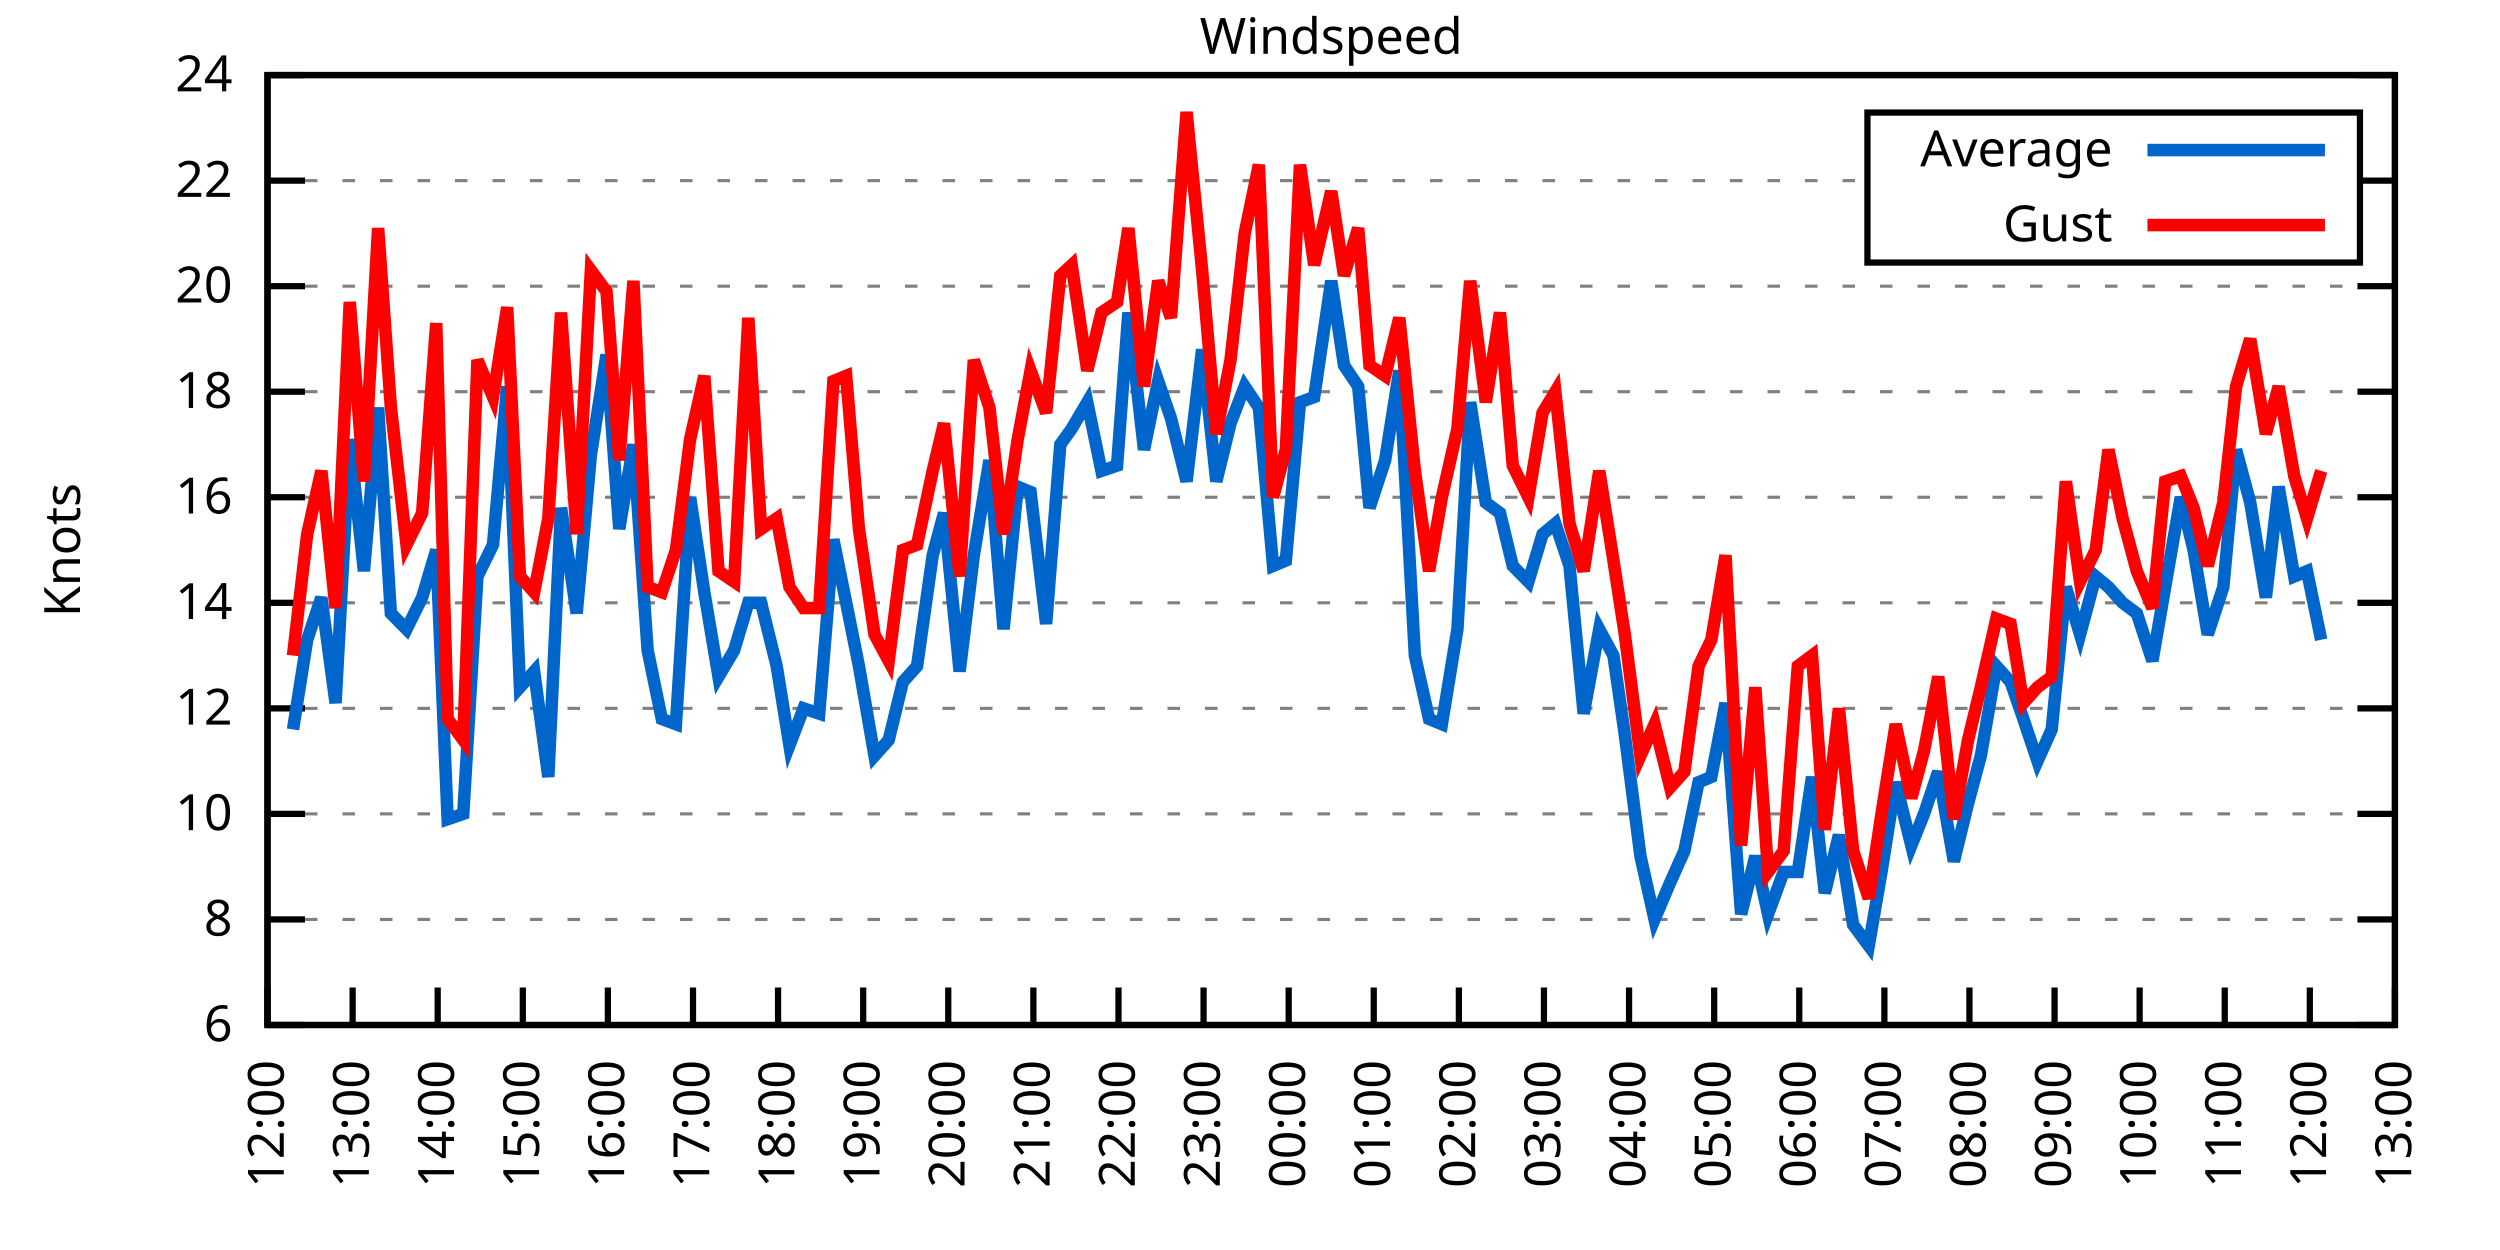
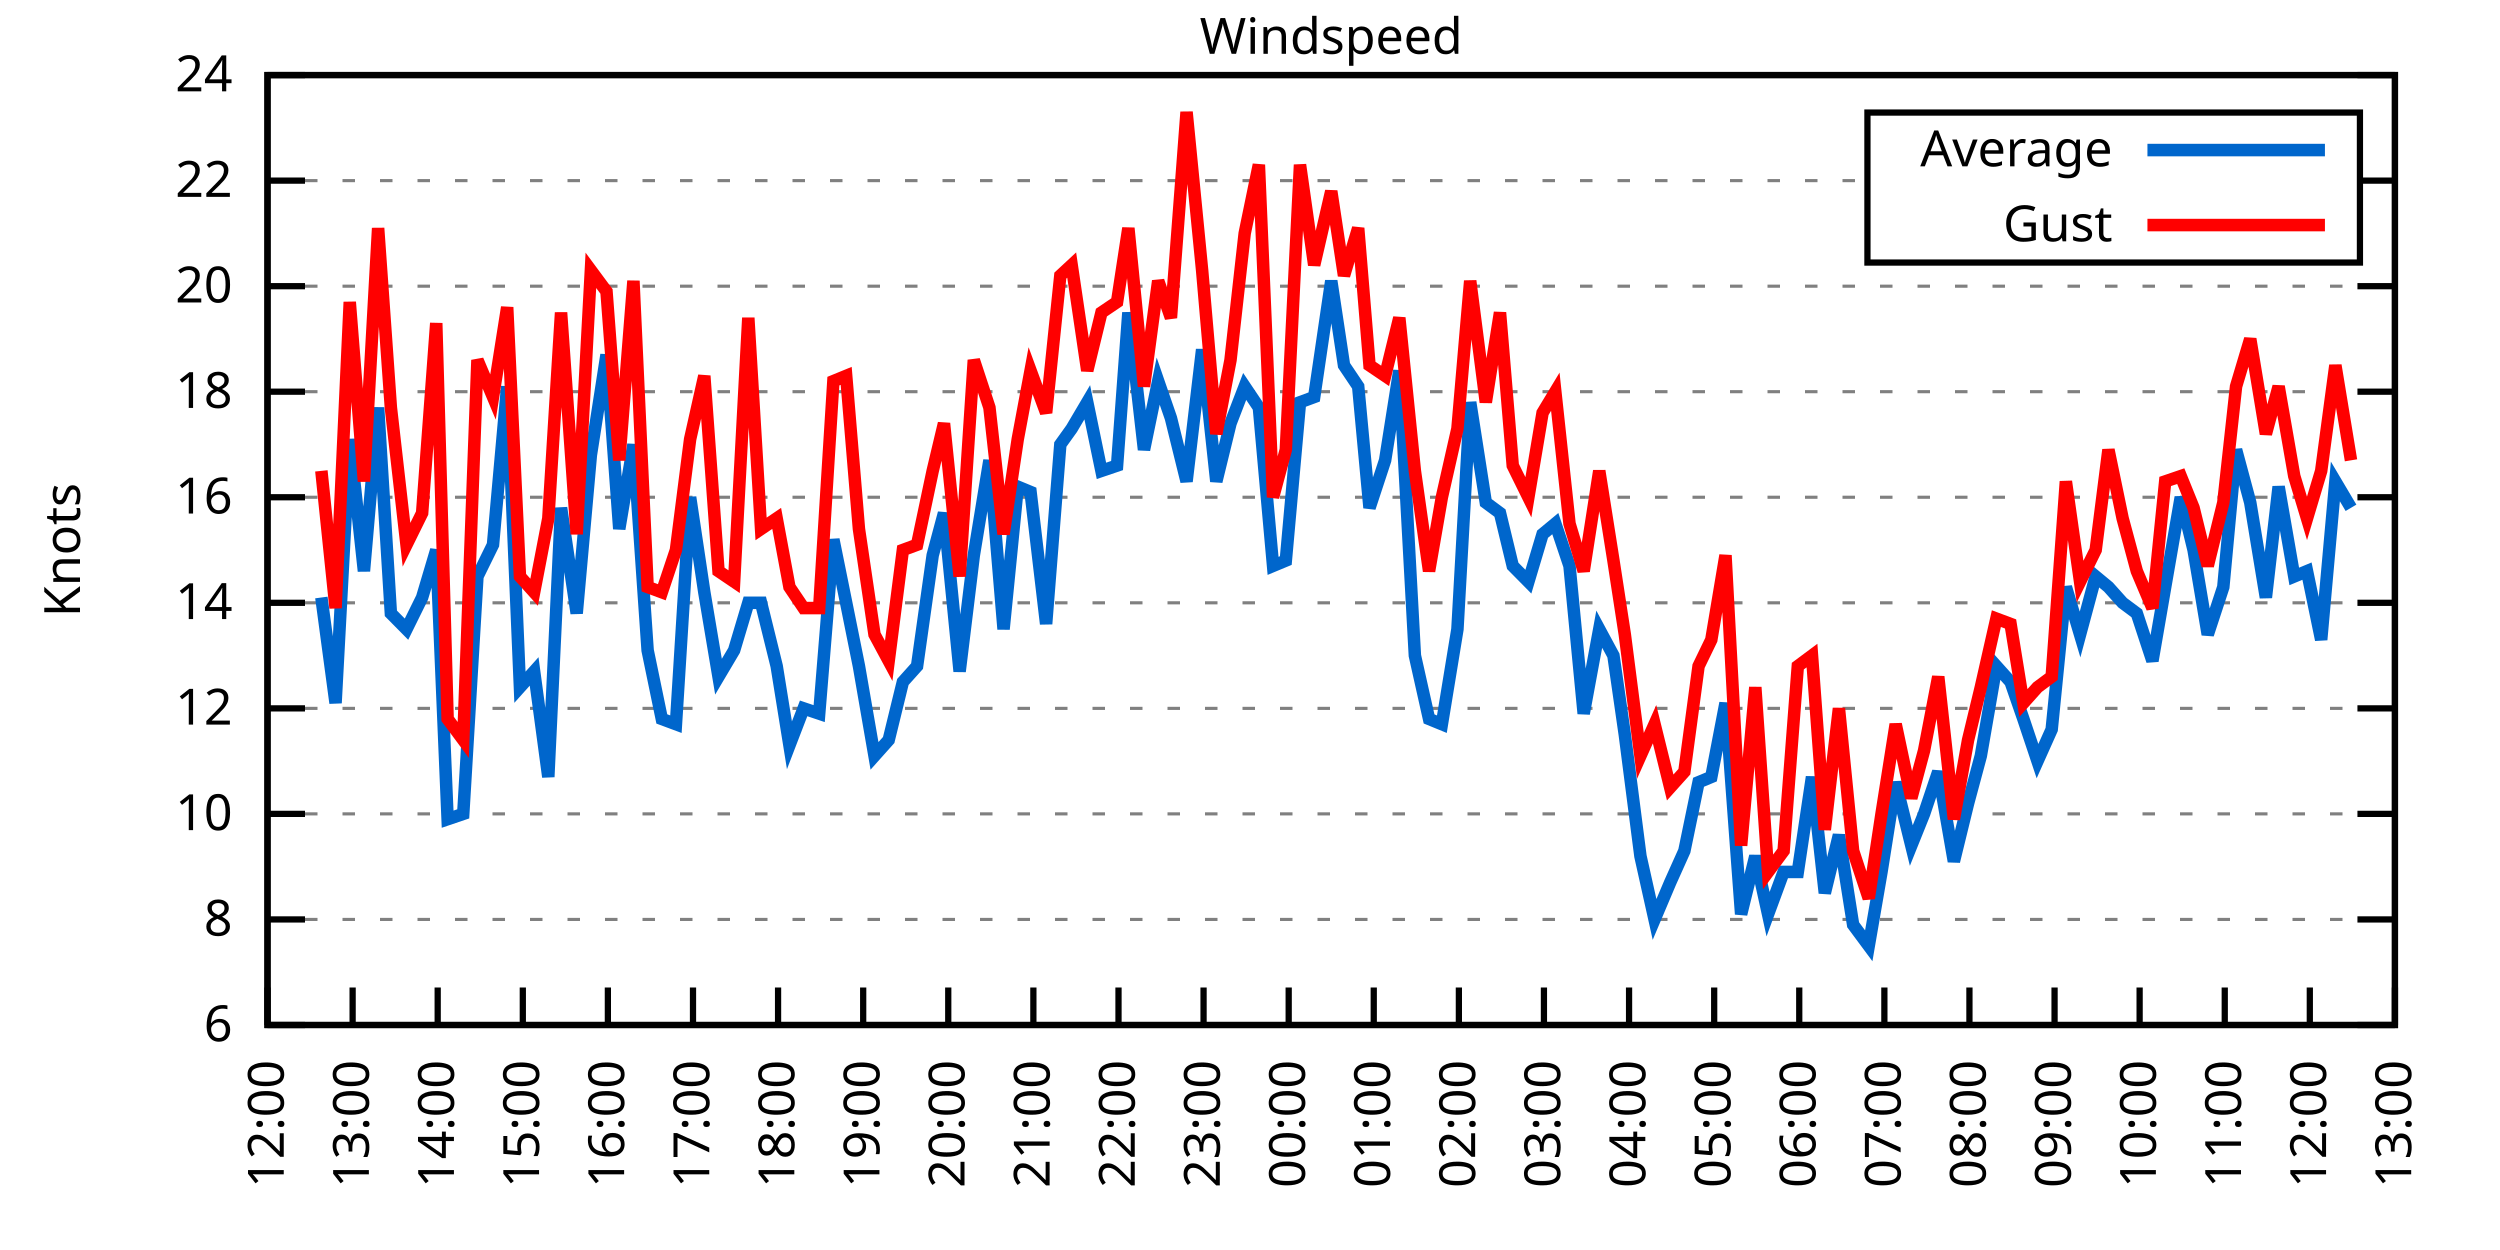
<svg xmlns="http://www.w3.org/2000/svg" xmlns:xlink="http://www.w3.org/1999/xlink" width="400" height="200" viewBox="0 0 400 200">
  <g id="gnuplot_canvas">
    <rect x="0" y="0" width="400" height="200" fill="none" />
    <defs>
      <circle id="gpDot" r="0.5" stroke-width="0.5" stroke="currentColor" />
      <path id="gpPt0" stroke-width="0.333" stroke="currentColor" d="M-1,0 h2 M0,-1 v2" />
      <path id="gpPt1" stroke-width="0.333" stroke="currentColor" d="M-1,-1 L1,1 M1,-1 L-1,1" />
      <path id="gpPt2" stroke-width="0.333" stroke="currentColor" d="M-1,0 L1,0 M0,-1 L0,1 M-1,-1 L1,1 M-1,1 L1,-1" />
      <rect id="gpPt3" stroke-width="0.333" stroke="currentColor" x="-1" y="-1" width="2" height="2" />
      <rect id="gpPt4" stroke-width="0.333" stroke="currentColor" fill="currentColor" x="-1" y="-1" width="2" height="2" />
      <circle id="gpPt5" stroke-width="0.333" stroke="currentColor" cx="0" cy="0" r="1" />
      <use xlink:href="#gpPt5" id="gpPt6" fill="currentColor" stroke="none" />
      <path id="gpPt7" stroke-width="0.333" stroke="currentColor" d="M0,-1.33 L-1.33,0.67 L1.33,0.67 z" />
      <use xlink:href="#gpPt7" id="gpPt8" fill="currentColor" stroke="none" />
      <use xlink:href="#gpPt7" id="gpPt9" stroke="currentColor" transform="rotate(180)" />
      <use xlink:href="#gpPt9" id="gpPt10" fill="currentColor" stroke="none" />
      <use xlink:href="#gpPt3" id="gpPt11" stroke="currentColor" transform="rotate(45)" />
      <use xlink:href="#gpPt11" id="gpPt12" fill="currentColor" stroke="none" />
      <path id="gpPt13" stroke-width="0.333" stroke="currentColor" d="M0,1.330 L1.265,0.411 L0.782,-1.067 L-0.782,-1.076 L-1.265,0.411 z" />
      <use xlink:href="#gpPt13" id="gpPt14" fill="currentColor" stroke="none" />
      <filter id="textbox" filterUnits="objectBoundingBox" x="0" y="0" height="1" width="1">
        <feFlood flood-color="white" flood-opacity="1" result="bgnd" />
        <feComposite in="SourceGraphic" in2="bgnd" operator="atop" />
      </filter>
      <filter id="greybox" filterUnits="objectBoundingBox" x="0" y="0" height="1" width="1">
        <feFlood flood-color="lightgrey" flood-opacity="1" result="grey" />
        <feComposite in="SourceGraphic" in2="grey" operator="atop" />
      </filter>
    </defs>
    <g fill="none" color="white" stroke="currentColor" stroke-width="1.00" stroke-linecap="butt" stroke-linejoin="miter">
</g>
    <g fill="none" color="black" stroke="currentColor" stroke-width="1.00" stroke-linecap="butt" stroke-linejoin="miter">
      <g stroke="none" shape-rendering="crispEdges">
        <polygon fill="rgb(255, 255, 255)" points="42.80,164.00 383.18,164.00 383.18,12.02 42.80,12.02 " />
      </g>
    </g>
    <g fill="none" color="black" stroke="currentColor" stroke-width="1.00" stroke-linecap="butt" stroke-linejoin="miter">
</g>
    <g fill="none" color="black" stroke="black" stroke-width="0.50" stroke-linecap="butt" stroke-linejoin="miter">
</g>
    <g fill="none" color="gray" stroke="currentColor" stroke-width="0.50" stroke-linecap="butt" stroke-linejoin="miter">
      <path stroke="gray" stroke-dasharray="2,4" class="gridline" d="M42.80,164.00 L383.19,164.00  " />
    </g>
    <g fill="none" color="gray" stroke="gray" stroke-width="1.00" stroke-linecap="butt" stroke-linejoin="miter">
</g>
    <g fill="none" color="black" stroke="currentColor" stroke-width="1.00" stroke-linecap="butt" stroke-linejoin="miter">
      <path stroke="black" d="M42.80,164.00 L48.80,164.00 M383.19,164.00 L377.19,164.00  " />
      <g transform="translate(37.20,166.60)" stroke="none" fill="black" font-family="Sans" font-size="8.00" text-anchor="end">
        <text>
          <tspan font-family="Sans"> 6</tspan>
        </text>
      </g>
    </g>
    <g fill="none" color="black" stroke="currentColor" stroke-width="1.00" stroke-linecap="butt" stroke-linejoin="miter">
</g>
    <g fill="none" color="black" stroke="black" stroke-width="0.50" stroke-linecap="butt" stroke-linejoin="miter">
</g>
    <g fill="none" color="gray" stroke="currentColor" stroke-width="0.50" stroke-linecap="butt" stroke-linejoin="miter">
      <path stroke="gray" stroke-dasharray="2,4" class="gridline" d="M42.80,147.11 L383.19,147.11  " />
    </g>
    <g fill="none" color="gray" stroke="gray" stroke-width="1.00" stroke-linecap="butt" stroke-linejoin="miter">
</g>
    <g fill="none" color="black" stroke="currentColor" stroke-width="1.00" stroke-linecap="butt" stroke-linejoin="miter">
      <path stroke="black" d="M42.80,147.11 L48.80,147.11 M383.19,147.11 L377.19,147.11  " />
      <g transform="translate(37.20,149.71)" stroke="none" fill="black" font-family="Sans" font-size="8.00" text-anchor="end">
        <text>
          <tspan font-family="Sans"> 8</tspan>
        </text>
      </g>
    </g>
    <g fill="none" color="black" stroke="currentColor" stroke-width="1.00" stroke-linecap="butt" stroke-linejoin="miter">
</g>
    <g fill="none" color="black" stroke="black" stroke-width="0.50" stroke-linecap="butt" stroke-linejoin="miter">
</g>
    <g fill="none" color="gray" stroke="currentColor" stroke-width="0.50" stroke-linecap="butt" stroke-linejoin="miter">
      <path stroke="gray" stroke-dasharray="2,4" class="gridline" d="M42.80,130.22 L383.19,130.22  " />
    </g>
    <g fill="none" color="gray" stroke="gray" stroke-width="1.00" stroke-linecap="butt" stroke-linejoin="miter">
</g>
    <g fill="none" color="black" stroke="currentColor" stroke-width="1.00" stroke-linecap="butt" stroke-linejoin="miter">
      <path stroke="black" d="M42.80,130.22 L48.80,130.22 M383.19,130.22 L377.19,130.22  " />
      <g transform="translate(37.20,132.82)" stroke="none" fill="black" font-family="Sans" font-size="8.00" text-anchor="end">
        <text>
          <tspan font-family="Sans"> 10</tspan>
        </text>
      </g>
    </g>
    <g fill="none" color="black" stroke="currentColor" stroke-width="1.00" stroke-linecap="butt" stroke-linejoin="miter">
</g>
    <g fill="none" color="black" stroke="black" stroke-width="0.50" stroke-linecap="butt" stroke-linejoin="miter">
</g>
    <g fill="none" color="gray" stroke="currentColor" stroke-width="0.50" stroke-linecap="butt" stroke-linejoin="miter">
      <path stroke="gray" stroke-dasharray="2,4" class="gridline" d="M42.80,113.34 L383.19,113.34  " />
    </g>
    <g fill="none" color="gray" stroke="gray" stroke-width="1.00" stroke-linecap="butt" stroke-linejoin="miter">
</g>
    <g fill="none" color="black" stroke="currentColor" stroke-width="1.00" stroke-linecap="butt" stroke-linejoin="miter">
      <path stroke="black" d="M42.80,113.34 L48.80,113.34 M383.19,113.34 L377.19,113.34  " />
      <g transform="translate(37.20,115.94)" stroke="none" fill="black" font-family="Sans" font-size="8.00" text-anchor="end">
        <text>
          <tspan font-family="Sans"> 12</tspan>
        </text>
      </g>
    </g>
    <g fill="none" color="black" stroke="currentColor" stroke-width="1.00" stroke-linecap="butt" stroke-linejoin="miter">
</g>
    <g fill="none" color="black" stroke="black" stroke-width="0.50" stroke-linecap="butt" stroke-linejoin="miter">
</g>
    <g fill="none" color="gray" stroke="currentColor" stroke-width="0.50" stroke-linecap="butt" stroke-linejoin="miter">
      <path stroke="gray" stroke-dasharray="2,4" class="gridline" d="M42.80,96.45 L383.19,96.45  " />
    </g>
    <g fill="none" color="gray" stroke="gray" stroke-width="1.00" stroke-linecap="butt" stroke-linejoin="miter">
</g>
    <g fill="none" color="black" stroke="currentColor" stroke-width="1.00" stroke-linecap="butt" stroke-linejoin="miter">
      <path stroke="black" d="M42.80,96.45 L48.80,96.45 M383.19,96.45 L377.19,96.45  " />
      <g transform="translate(37.20,99.05)" stroke="none" fill="black" font-family="Sans" font-size="8.00" text-anchor="end">
        <text>
          <tspan font-family="Sans"> 14</tspan>
        </text>
      </g>
    </g>
    <g fill="none" color="black" stroke="currentColor" stroke-width="1.00" stroke-linecap="butt" stroke-linejoin="miter">
</g>
    <g fill="none" color="black" stroke="black" stroke-width="0.50" stroke-linecap="butt" stroke-linejoin="miter">
</g>
    <g fill="none" color="gray" stroke="currentColor" stroke-width="0.50" stroke-linecap="butt" stroke-linejoin="miter">
      <path stroke="gray" stroke-dasharray="2,4" class="gridline" d="M42.80,79.56 L383.19,79.56  " />
    </g>
    <g fill="none" color="gray" stroke="gray" stroke-width="1.00" stroke-linecap="butt" stroke-linejoin="miter">
</g>
    <g fill="none" color="black" stroke="currentColor" stroke-width="1.00" stroke-linecap="butt" stroke-linejoin="miter">
      <path stroke="black" d="M42.80,79.56 L48.80,79.56 M383.19,79.56 L377.19,79.56  " />
      <g transform="translate(37.20,82.16)" stroke="none" fill="black" font-family="Sans" font-size="8.00" text-anchor="end">
        <text>
          <tspan font-family="Sans"> 16</tspan>
        </text>
      </g>
    </g>
    <g fill="none" color="black" stroke="currentColor" stroke-width="1.00" stroke-linecap="butt" stroke-linejoin="miter">
</g>
    <g fill="none" color="black" stroke="black" stroke-width="0.50" stroke-linecap="butt" stroke-linejoin="miter">
</g>
    <g fill="none" color="gray" stroke="currentColor" stroke-width="0.50" stroke-linecap="butt" stroke-linejoin="miter">
      <path stroke="gray" stroke-dasharray="2,4" class="gridline" d="M42.80,62.67 L383.19,62.67  " />
    </g>
    <g fill="none" color="gray" stroke="gray" stroke-width="1.00" stroke-linecap="butt" stroke-linejoin="miter">
</g>
    <g fill="none" color="black" stroke="currentColor" stroke-width="1.00" stroke-linecap="butt" stroke-linejoin="miter">
      <path stroke="black" d="M42.80,62.67 L48.80,62.67 M383.19,62.67 L377.19,62.67  " />
      <g transform="translate(37.20,65.27)" stroke="none" fill="black" font-family="Sans" font-size="8.00" text-anchor="end">
        <text>
          <tspan font-family="Sans"> 18</tspan>
        </text>
      </g>
    </g>
    <g fill="none" color="black" stroke="currentColor" stroke-width="1.00" stroke-linecap="butt" stroke-linejoin="miter">
</g>
    <g fill="none" color="black" stroke="black" stroke-width="0.50" stroke-linecap="butt" stroke-linejoin="miter">
</g>
    <g fill="none" color="gray" stroke="currentColor" stroke-width="0.50" stroke-linecap="butt" stroke-linejoin="miter">
      <path stroke="gray" stroke-dasharray="2,4" class="gridline" d="M42.80,45.79 L383.19,45.79  " />
    </g>
    <g fill="none" color="gray" stroke="gray" stroke-width="1.00" stroke-linecap="butt" stroke-linejoin="miter">
</g>
    <g fill="none" color="black" stroke="currentColor" stroke-width="1.00" stroke-linecap="butt" stroke-linejoin="miter">
      <path stroke="black" d="M42.80,45.79 L48.80,45.79 M383.19,45.79 L377.19,45.79  " />
      <g transform="translate(37.20,48.39)" stroke="none" fill="black" font-family="Sans" font-size="8.00" text-anchor="end">
        <text>
          <tspan font-family="Sans"> 20</tspan>
        </text>
      </g>
    </g>
    <g fill="none" color="black" stroke="currentColor" stroke-width="1.00" stroke-linecap="butt" stroke-linejoin="miter">
</g>
    <g fill="none" color="black" stroke="black" stroke-width="0.50" stroke-linecap="butt" stroke-linejoin="miter">
</g>
    <g fill="none" color="gray" stroke="currentColor" stroke-width="0.50" stroke-linecap="butt" stroke-linejoin="miter">
      <path stroke="gray" stroke-dasharray="2,4" class="gridline" d="M42.80,28.90 L298.79,28.90 M377.59,28.90 L383.19,28.90  " />
    </g>
    <g fill="none" color="gray" stroke="gray" stroke-width="1.00" stroke-linecap="butt" stroke-linejoin="miter">
</g>
    <g fill="none" color="black" stroke="currentColor" stroke-width="1.00" stroke-linecap="butt" stroke-linejoin="miter">
      <path stroke="black" d="M42.80,28.90 L48.80,28.90 M383.19,28.90 L377.19,28.90  " />
      <g transform="translate(37.20,31.50)" stroke="none" fill="black" font-family="Sans" font-size="8.00" text-anchor="end">
        <text>
          <tspan font-family="Sans"> 22</tspan>
        </text>
      </g>
    </g>
    <g fill="none" color="black" stroke="currentColor" stroke-width="1.00" stroke-linecap="butt" stroke-linejoin="miter">
</g>
    <g fill="none" color="black" stroke="black" stroke-width="0.50" stroke-linecap="butt" stroke-linejoin="miter">
</g>
    <g fill="none" color="gray" stroke="currentColor" stroke-width="0.50" stroke-linecap="butt" stroke-linejoin="miter">
      <path stroke="gray" stroke-dasharray="2,4" class="gridline" d="M42.80,12.01 L383.19,12.01  " />
    </g>
    <g fill="none" color="gray" stroke="gray" stroke-width="1.00" stroke-linecap="butt" stroke-linejoin="miter">
</g>
    <g fill="none" color="black" stroke="currentColor" stroke-width="1.00" stroke-linecap="butt" stroke-linejoin="miter">
      <path stroke="black" d="M42.80,12.01 L48.80,12.01 M383.19,12.01 L377.19,12.01  " />
      <g transform="translate(37.20,14.61)" stroke="none" fill="black" font-family="Sans" font-size="8.00" text-anchor="end">
        <text>
          <tspan font-family="Sans"> 24</tspan>
        </text>
      </g>
    </g>
    <g fill="none" color="black" stroke="currentColor" stroke-width="1.00" stroke-linecap="butt" stroke-linejoin="miter">
      <path stroke="black" d="M42.80,164.00 L42.80,158.00  " />
      <g transform="translate(45.40,169.60) rotate(270.00)" stroke="none" fill="black" font-family="Sans" font-size="8.00" text-anchor="end">
        <text>
          <tspan font-family="Sans">12:00</tspan>
        </text>
      </g>
    </g>
    <g fill="none" color="black" stroke="currentColor" stroke-width="1.00" stroke-linecap="butt" stroke-linejoin="miter">
      <path stroke="black" d="M56.42,164.00 L56.42,158.00  " />
      <g transform="translate(59.02,169.60) rotate(270.00)" stroke="none" fill="black" font-family="Sans" font-size="8.00" text-anchor="end">
        <text>
          <tspan font-family="Sans">13:00</tspan>
        </text>
      </g>
    </g>
    <g fill="none" color="black" stroke="currentColor" stroke-width="1.00" stroke-linecap="butt" stroke-linejoin="miter">
      <path stroke="black" d="M70.03,164.00 L70.03,158.00  " />
      <g transform="translate(72.63,169.60) rotate(270.00)" stroke="none" fill="black" font-family="Sans" font-size="8.00" text-anchor="end">
        <text>
          <tspan font-family="Sans">14:00</tspan>
        </text>
      </g>
    </g>
    <g fill="none" color="black" stroke="currentColor" stroke-width="1.00" stroke-linecap="butt" stroke-linejoin="miter">
      <path stroke="black" d="M83.65,164.00 L83.65,158.00  " />
      <g transform="translate(86.25,169.60) rotate(270.00)" stroke="none" fill="black" font-family="Sans" font-size="8.00" text-anchor="end">
        <text>
          <tspan font-family="Sans">15:00</tspan>
        </text>
      </g>
    </g>
    <g fill="none" color="black" stroke="currentColor" stroke-width="1.00" stroke-linecap="butt" stroke-linejoin="miter">
      <path stroke="black" d="M97.26,164.00 L97.26,158.00  " />
      <g transform="translate(99.86,169.60) rotate(270.00)" stroke="none" fill="black" font-family="Sans" font-size="8.00" text-anchor="end">
        <text>
          <tspan font-family="Sans">16:00</tspan>
        </text>
      </g>
    </g>
    <g fill="none" color="black" stroke="currentColor" stroke-width="1.00" stroke-linecap="butt" stroke-linejoin="miter">
      <path stroke="black" d="M110.88,164.00 L110.88,158.00  " />
      <g transform="translate(113.48,169.60) rotate(270.00)" stroke="none" fill="black" font-family="Sans" font-size="8.00" text-anchor="end">
        <text>
          <tspan font-family="Sans">17:00</tspan>
        </text>
      </g>
    </g>
    <g fill="none" color="black" stroke="currentColor" stroke-width="1.00" stroke-linecap="butt" stroke-linejoin="miter">
      <path stroke="black" d="M124.49,164.00 L124.49,158.00  " />
      <g transform="translate(127.09,169.60) rotate(270.00)" stroke="none" fill="black" font-family="Sans" font-size="8.00" text-anchor="end">
        <text>
          <tspan font-family="Sans">18:00</tspan>
        </text>
      </g>
    </g>
    <g fill="none" color="black" stroke="currentColor" stroke-width="1.00" stroke-linecap="butt" stroke-linejoin="miter">
      <path stroke="black" d="M138.11,164.00 L138.11,158.00  " />
      <g transform="translate(140.71,169.60) rotate(270.00)" stroke="none" fill="black" font-family="Sans" font-size="8.00" text-anchor="end">
        <text>
          <tspan font-family="Sans">19:00</tspan>
        </text>
      </g>
    </g>
    <g fill="none" color="black" stroke="currentColor" stroke-width="1.00" stroke-linecap="butt" stroke-linejoin="miter">
      <path stroke="black" d="M151.72,164.00 L151.72,158.00  " />
      <g transform="translate(154.32,169.60) rotate(270.00)" stroke="none" fill="black" font-family="Sans" font-size="8.00" text-anchor="end">
        <text>
          <tspan font-family="Sans">20:00</tspan>
        </text>
      </g>
    </g>
    <g fill="none" color="black" stroke="currentColor" stroke-width="1.00" stroke-linecap="butt" stroke-linejoin="miter">
      <path stroke="black" d="M165.34,164.00 L165.34,158.00  " />
      <g transform="translate(167.94,169.60) rotate(270.00)" stroke="none" fill="black" font-family="Sans" font-size="8.00" text-anchor="end">
        <text>
          <tspan font-family="Sans">21:00</tspan>
        </text>
      </g>
    </g>
    <g fill="none" color="black" stroke="currentColor" stroke-width="1.00" stroke-linecap="butt" stroke-linejoin="miter">
      <path stroke="black" d="M178.96,164.00 L178.96,158.00  " />
      <g transform="translate(181.56,169.60) rotate(270.00)" stroke="none" fill="black" font-family="Sans" font-size="8.00" text-anchor="end">
        <text>
          <tspan font-family="Sans">22:00</tspan>
        </text>
      </g>
    </g>
    <g fill="none" color="black" stroke="currentColor" stroke-width="1.00" stroke-linecap="butt" stroke-linejoin="miter">
      <path stroke="black" d="M192.57,164.00 L192.57,158.00  " />
      <g transform="translate(195.17,169.60) rotate(270.00)" stroke="none" fill="black" font-family="Sans" font-size="8.00" text-anchor="end">
        <text>
          <tspan font-family="Sans">23:00</tspan>
        </text>
      </g>
    </g>
    <g fill="none" color="black" stroke="currentColor" stroke-width="1.00" stroke-linecap="butt" stroke-linejoin="miter">
      <path stroke="black" d="M206.19,164.00 L206.19,158.00  " />
      <g transform="translate(208.79,169.60) rotate(270.00)" stroke="none" fill="black" font-family="Sans" font-size="8.00" text-anchor="end">
        <text>
          <tspan font-family="Sans">00:00</tspan>
        </text>
      </g>
    </g>
    <g fill="none" color="black" stroke="currentColor" stroke-width="1.00" stroke-linecap="butt" stroke-linejoin="miter">
      <path stroke="black" d="M219.80,164.00 L219.80,158.00  " />
      <g transform="translate(222.40,169.60) rotate(270.00)" stroke="none" fill="black" font-family="Sans" font-size="8.00" text-anchor="end">
        <text>
          <tspan font-family="Sans">01:00</tspan>
        </text>
      </g>
    </g>
    <g fill="none" color="black" stroke="currentColor" stroke-width="1.00" stroke-linecap="butt" stroke-linejoin="miter">
      <path stroke="black" d="M233.42,164.00 L233.42,158.00  " />
      <g transform="translate(236.02,169.60) rotate(270.00)" stroke="none" fill="black" font-family="Sans" font-size="8.00" text-anchor="end">
        <text>
          <tspan font-family="Sans">02:00</tspan>
        </text>
      </g>
    </g>
    <g fill="none" color="black" stroke="currentColor" stroke-width="1.00" stroke-linecap="butt" stroke-linejoin="miter">
      <path stroke="black" d="M247.03,164.00 L247.03,158.00  " />
      <g transform="translate(249.63,169.60) rotate(270.00)" stroke="none" fill="black" font-family="Sans" font-size="8.00" text-anchor="end">
        <text>
          <tspan font-family="Sans">03:00</tspan>
        </text>
      </g>
    </g>
    <g fill="none" color="black" stroke="currentColor" stroke-width="1.00" stroke-linecap="butt" stroke-linejoin="miter">
      <path stroke="black" d="M260.65,164.00 L260.65,158.00  " />
      <g transform="translate(263.25,169.60) rotate(270.00)" stroke="none" fill="black" font-family="Sans" font-size="8.00" text-anchor="end">
        <text>
          <tspan font-family="Sans">04:00</tspan>
        </text>
      </g>
    </g>
    <g fill="none" color="black" stroke="currentColor" stroke-width="1.00" stroke-linecap="butt" stroke-linejoin="miter">
      <path stroke="black" d="M274.27,164.00 L274.27,158.00  " />
      <g transform="translate(276.87,169.60) rotate(270.00)" stroke="none" fill="black" font-family="Sans" font-size="8.00" text-anchor="end">
        <text>
          <tspan font-family="Sans">05:00</tspan>
        </text>
      </g>
    </g>
    <g fill="none" color="black" stroke="currentColor" stroke-width="1.00" stroke-linecap="butt" stroke-linejoin="miter">
      <path stroke="black" d="M287.88,164.00 L287.88,158.00  " />
      <g transform="translate(290.48,169.60) rotate(270.00)" stroke="none" fill="black" font-family="Sans" font-size="8.00" text-anchor="end">
        <text>
          <tspan font-family="Sans">06:00</tspan>
        </text>
      </g>
    </g>
    <g fill="none" color="black" stroke="currentColor" stroke-width="1.00" stroke-linecap="butt" stroke-linejoin="miter">
      <path stroke="black" d="M301.50,164.00 L301.50,158.00  " />
      <g transform="translate(304.10,169.60) rotate(270.00)" stroke="none" fill="black" font-family="Sans" font-size="8.00" text-anchor="end">
        <text>
          <tspan font-family="Sans">07:00</tspan>
        </text>
      </g>
    </g>
    <g fill="none" color="black" stroke="currentColor" stroke-width="1.00" stroke-linecap="butt" stroke-linejoin="miter">
      <path stroke="black" d="M315.11,164.00 L315.11,158.00  " />
      <g transform="translate(317.71,169.60) rotate(270.00)" stroke="none" fill="black" font-family="Sans" font-size="8.00" text-anchor="end">
        <text>
          <tspan font-family="Sans">08:00</tspan>
        </text>
      </g>
    </g>
    <g fill="none" color="black" stroke="currentColor" stroke-width="1.00" stroke-linecap="butt" stroke-linejoin="miter">
      <path stroke="black" d="M328.73,164.00 L328.73,158.00  " />
      <g transform="translate(331.33,169.60) rotate(270.00)" stroke="none" fill="black" font-family="Sans" font-size="8.00" text-anchor="end">
        <text>
          <tspan font-family="Sans">09:00</tspan>
        </text>
      </g>
    </g>
    <g fill="none" color="black" stroke="currentColor" stroke-width="1.00" stroke-linecap="butt" stroke-linejoin="miter">
      <path stroke="black" d="M342.34,164.00 L342.34,158.00  " />
      <g transform="translate(344.94,169.60) rotate(270.00)" stroke="none" fill="black" font-family="Sans" font-size="8.00" text-anchor="end">
        <text>
          <tspan font-family="Sans">10:00</tspan>
        </text>
      </g>
    </g>
    <g fill="none" color="black" stroke="currentColor" stroke-width="1.00" stroke-linecap="butt" stroke-linejoin="miter">
      <path stroke="black" d="M355.96,164.00 L355.96,158.00  " />
      <g transform="translate(358.56,169.60) rotate(270.00)" stroke="none" fill="black" font-family="Sans" font-size="8.00" text-anchor="end">
        <text>
          <tspan font-family="Sans">11:00</tspan>
        </text>
      </g>
    </g>
    <g fill="none" color="black" stroke="currentColor" stroke-width="1.00" stroke-linecap="butt" stroke-linejoin="miter">
      <path stroke="black" d="M369.57,164.00 L369.57,158.00  " />
      <g transform="translate(372.17,169.60) rotate(270.00)" stroke="none" fill="black" font-family="Sans" font-size="8.00" text-anchor="end">
        <text>
          <tspan font-family="Sans">12:00</tspan>
        </text>
      </g>
    </g>
    <g fill="none" color="black" stroke="currentColor" stroke-width="1.00" stroke-linecap="butt" stroke-linejoin="miter">
      <path stroke="black" d="M383.19,164.00 L383.19,158.00  " />
      <g transform="translate(385.79,169.60) rotate(270.00)" stroke="none" fill="black" font-family="Sans" font-size="8.00" text-anchor="end">
        <text>
          <tspan font-family="Sans">13:00</tspan>
        </text>
      </g>
    </g>
    <g fill="none" color="black" stroke="currentColor" stroke-width="1.00" stroke-linecap="butt" stroke-linejoin="miter">
</g>
    <g fill="none" color="black" stroke="currentColor" stroke-width="1.00" stroke-linecap="butt" stroke-linejoin="miter">
      <path stroke="black" d="M42.80,12.01 L42.80,164.00 L383.19,164.00 L383.19,12.01 L42.80,12.01 Z  " />
    </g>
    <g fill="none" color="black" stroke="currentColor" stroke-width="1.00" stroke-linecap="butt" stroke-linejoin="miter">
</g>
    <g fill="none" color="black" stroke="currentColor" stroke-width="1.00" stroke-linecap="butt" stroke-linejoin="miter">
      <path stroke="black" d="M298.79,42.01 L298.79,18.01 L377.59,18.01 L377.59,42.01 L298.79,42.01 Z  " />
    </g>
    <g id="Windspeed_plot_1">
      <g fill="none" color="white" stroke="black" stroke-width="2.00" stroke-linecap="butt" stroke-linejoin="miter">
</g>
      <g fill="none" color="black" stroke="currentColor" stroke-width="2.00" stroke-linecap="butt" stroke-linejoin="miter">
        <g transform="translate(337.99,26.61)" stroke="none" fill="black" font-family="Sans" font-size="8.00" text-anchor="end">
          <text>
            <tspan font-family="Sans">Average</tspan>
          </text>
        </g>
      </g>
      <g fill="none" color="black" stroke="currentColor" stroke-width="2.00" stroke-linecap="butt" stroke-linejoin="miter">
-         <path stroke="rgb(  0, 102, 204)" d="M343.59,24.01 L371.99,24.01 M46.88,116.71 L49.15,102.36 L51.42,95.60 L53.69,112.49 L55.96,70.27 L58.23,91.38   L60.50,65.21 L62.54,98.14 L65.04,100.67 L67.54,95.60 L69.80,88.00 L71.62,131.07 L74.12,130.22 L76.39,92.23   L78.88,87.16 L81.15,61.83 L83.19,109.96 L85.46,107.43 L87.73,124.31 L89.77,81.25 L92.27,98.14 L94.54,72.81   L97.04,56.76 L99.08,84.63 L101.35,71.12 L103.62,104.05 L105.89,115.03 L108.15,115.87 L110.42,79.56 L112.69,94.76   L114.96,108.27 L117.46,104.05 L119.73,96.45 L121.77,96.45 L124.27,106.58 L126.31,119.25 L128.58,113.34 L131.07,114.18   L133.34,86.32 L135.39,96.45 L137.43,106.58 L139.92,120.94 L142.19,118.40 L144.46,109.11 L146.73,106.58 L149.23,88.85   L151.04,82.09 L153.54,107.43 L155.81,88.85 L158.31,73.65 L160.57,100.67 L162.84,77.87 L164.89,78.72 L167.38,99.83   L169.65,71.12 L171.47,68.58 L173.96,64.36 L176.23,75.34 L178.73,74.49 L180.54,50.01 L183.04,71.96 L185.31,60.98   L187.35,66.90 L189.85,77.03 L192.34,55.92 L194.61,77.03 L196.88,67.74 L199.15,61.83 L201.42,65.21 L203.69,90.54   L205.73,89.69 L208.00,64.36 L210.27,63.52 L213.00,44.94 L215.04,58.45 L217.31,61.83 L219.12,81.25 L221.62,73.65   L223.89,59.30 L226.38,104.89 L228.65,115.03 L230.70,115.87 L233.19,100.67 L235.23,64.36 L237.73,80.41 L240.00,82.09   L242.04,90.54 L244.54,93.07 L246.81,85.47 L248.85,83.78 L251.12,90.54 L253.39,114.18 L255.88,100.67 L258.15,104.89   L259.97,117.56 L262.47,136.98 L264.73,147.11 L267.23,141.20 L269.50,136.14 L271.77,125.16 L273.81,124.31 L276.08,112.49   L278.58,146.27 L280.85,136.98 L282.89,146.27 L285.38,139.51 L287.65,139.51 L289.92,124.31 L291.97,142.89 L294.23,133.60   L296.50,147.96 L299.00,151.33 L301.04,139.51 L303.31,125.16 L305.81,135.29 L307.85,130.22 L310.12,123.47 L312.62,137.82   L314.89,128.54 L316.93,120.94 L319.42,106.58 L321.69,109.11 L323.74,115.03 L326.00,121.78 L328.27,116.71 L330.54,93.92   L332.81,101.52 L335.31,92.23 L337.35,93.92 L339.62,96.45 L341.89,98.14 L344.39,105.74 L346.43,93.92 L348.92,79.56   L350.97,88.00 L353.24,101.52 L355.73,93.92 L357.77,71.96 L360.04,80.41 L362.54,95.60 L364.58,77.87 L367.08,92.23   L369.12,91.38 L371.39,102.36  " />
+         <path stroke="rgb(  0, 102, 204)" d="M343.59,24.01 L371.99,24.01 M51.42,95.60 L53.69,112.49 L55.96,70.27 L58.23,91.38 L60.50,65.21 L62.54,98.14   L65.04,100.67 L67.54,95.60 L69.80,88.00 L71.62,131.07 L74.12,130.22 L76.39,92.23 L78.88,87.16 L81.15,61.83   L83.19,109.96 L85.46,107.43 L87.73,124.31 L89.77,81.25 L92.27,98.14 L94.54,72.81 L97.04,56.76 L99.08,84.63   L101.35,71.12 L103.62,104.05 L105.89,115.03 L108.15,115.87 L110.42,79.56 L112.69,94.76 L114.96,108.27 L117.46,104.05   L119.73,96.45 L121.77,96.45 L124.27,106.58 L126.31,119.25 L128.58,113.34 L131.07,114.18 L133.34,86.32 L135.39,96.45   L137.43,106.58 L139.92,120.94 L142.19,118.40 L144.46,109.11 L146.73,106.58 L149.23,88.85 L151.04,82.09 L153.54,107.43   L155.81,88.85 L158.31,73.65 L160.57,100.67 L162.84,77.87 L164.89,78.72 L167.38,99.83 L169.65,71.12 L171.47,68.58   L173.96,64.36 L176.23,75.34 L178.73,74.49 L180.54,50.01 L183.04,71.96 L185.31,60.98 L187.35,66.90 L189.85,77.03   L192.34,55.92 L194.61,77.03 L196.88,67.74 L199.15,61.83 L201.42,65.21 L203.69,90.54 L205.73,89.69 L208.00,64.36   L210.27,63.52 L213.00,44.94 L215.04,58.45 L217.31,61.83 L219.12,81.25 L221.62,73.65 L223.89,59.30 L226.38,104.89   L228.65,115.03 L230.70,115.87 L233.19,100.67 L235.23,64.36 L237.73,80.41 L240.00,82.09 L242.04,90.54 L244.54,93.07   L246.81,85.47 L248.85,83.78 L251.12,90.54 L253.39,114.18 L255.88,100.67 L258.15,104.89 L259.97,117.56 L262.47,136.98   L264.73,147.11 L267.23,141.20 L269.50,136.14 L271.77,125.16 L273.81,124.31 L276.08,112.49 L278.58,146.27 L280.85,136.98   L282.89,146.27 L285.38,139.51 L287.65,139.51 L289.92,124.31 L291.97,142.89 L294.23,133.60 L296.50,147.96 L299.00,151.33   L301.04,139.51 L303.31,125.16 L305.81,135.29 L307.85,130.22 L310.12,123.47 L312.62,137.82 L314.89,128.54 L316.93,120.94   L319.42,106.58 L321.69,109.11 L323.74,115.03 L326.00,121.78 L328.27,116.71 L330.54,93.92 L332.81,101.52 L335.31,92.23   L337.35,93.92 L339.62,96.45 L341.89,98.14 L344.39,105.74 L346.43,93.92 L348.92,79.56 L350.97,88.00 L353.24,101.52   L355.73,93.92 L357.77,71.96 L360.04,80.41 L362.54,95.60 L364.58,77.87 L367.08,92.23 L369.12,91.38 L371.39,102.36   L373.66,77.03 L376.16,81.25  " />
      </g>
    </g>
    <g id="Windspeed_plot_2">
      <g fill="none" color="black" stroke="currentColor" stroke-width="2.00" stroke-linecap="butt" stroke-linejoin="miter">
        <g transform="translate(337.99,38.61)" stroke="none" fill="black" font-family="Sans" font-size="8.00" text-anchor="end">
          <text>
            <tspan font-family="Sans">Gust</tspan>
          </text>
        </g>
      </g>
      <g fill="none" color="black" stroke="currentColor" stroke-width="2.00" stroke-linecap="butt" stroke-linejoin="miter">
-         <path stroke="rgb(255,   0,   0)" d="M343.59,36.01 L371.99,36.01 M46.88,104.89 L49.15,85.47 L51.42,75.34 L53.69,97.29 L55.96,48.32 L58.23,77.03   L60.50,36.50 L62.54,65.21 L65.04,87.16 L67.54,82.09 L69.80,51.70 L71.62,115.03 L74.12,118.40 L76.39,57.61   L78.88,63.52 L81.15,49.16 L83.19,92.23 L85.46,94.76 L87.73,82.94 L89.77,50.01 L92.27,85.47 L94.54,43.25   L97.04,46.63 L99.08,73.65 L101.35,44.94 L103.62,93.92 L105.89,94.76 L108.15,88.00 L110.42,70.27 L112.69,60.14   L114.96,91.38 L117.46,93.07 L119.73,50.85 L121.77,84.63 L124.27,82.94 L126.31,93.92 L128.58,97.29 L131.07,97.29   L133.34,60.98 L135.39,60.14 L137.43,84.63 L139.92,101.52 L142.19,105.74 L144.46,88.00 L146.73,87.16 L149.23,75.34   L151.04,67.74 L153.54,92.23 L155.81,57.61 L158.31,65.21 L160.57,85.47 L162.84,70.27 L164.89,59.30 L167.38,66.05   L169.65,44.10 L171.47,42.41 L173.96,59.30 L176.23,50.01 L178.73,48.32 L180.54,36.50 L183.04,61.83 L185.31,44.94   L187.35,50.85 L189.85,17.92 L192.34,43.25 L194.61,69.43 L196.88,57.61 L199.15,37.34 L201.42,26.36 L203.69,79.56   L205.73,71.96 L208.00,26.36 L210.27,42.41 L213.00,30.59 L215.04,44.10 L217.31,36.50 L219.12,58.45 L221.62,60.14   L223.89,50.85 L226.38,75.34 L228.65,91.38 L230.70,79.56 L233.19,68.58 L235.23,44.94 L237.73,64.36 L240.00,50.01   L242.04,74.49 L244.54,79.56 L246.81,66.05 L248.85,62.67 L251.12,83.78 L253.39,91.38 L255.88,75.34 L258.15,89.69   L259.97,101.52 L262.47,120.94 L264.73,115.87 L267.23,126.00 L269.50,123.47 L271.77,106.58 L273.81,102.36 L276.08,88.85   L278.58,135.29 L280.85,109.96 L282.89,139.51 L285.38,136.14 L287.65,106.58 L289.92,104.89 L291.97,132.76 L294.23,113.34   L296.50,136.14 L299.00,143.73 L301.04,130.22 L303.31,115.87 L305.81,127.69 L307.85,120.09 L310.12,108.27 L312.62,131.07   L314.89,118.40 L316.93,109.96 L319.42,98.98 L321.69,99.83 L323.74,112.49 L326.00,109.96 L328.27,108.27 L330.54,77.03   L332.81,93.07 L335.31,88.00 L337.35,71.96 L339.62,82.94 L341.89,91.38 L344.39,97.29 L346.43,77.03 L348.92,76.18   L350.97,81.25 L353.24,90.54 L355.73,80.41 L357.77,61.83 L360.04,54.23 L362.54,69.43 L364.58,61.83 L367.08,76.18   L369.12,82.94 L371.39,75.34  " />
+         <path stroke="rgb(255,   0,   0)" d="M343.59,36.01 L371.99,36.01 M51.42,75.34 L53.69,97.29 L55.96,48.32 L58.23,77.03 L60.50,36.50 L62.54,65.21   L65.04,87.16 L67.54,82.09 L69.80,51.70 L71.62,115.03 L74.12,118.40 L76.39,57.61 L78.88,63.52 L81.15,49.16   L83.19,92.23 L85.46,94.76 L87.73,82.94 L89.77,50.01 L92.27,85.47 L94.54,43.25 L97.04,46.63 L99.08,73.65   L101.35,44.94 L103.62,93.92 L105.89,94.76 L108.15,88.00 L110.42,70.27 L112.69,60.14 L114.96,91.38 L117.46,93.07   L119.73,50.85 L121.77,84.63 L124.27,82.94 L126.31,93.92 L128.58,97.29 L131.07,97.29 L133.34,60.98 L135.39,60.14   L137.43,84.63 L139.92,101.52 L142.19,105.74 L144.46,88.00 L146.73,87.16 L149.23,75.34 L151.04,67.74 L153.54,92.23   L155.81,57.61 L158.31,65.21 L160.57,85.47 L162.84,70.27 L164.89,59.30 L167.38,66.05 L169.65,44.10 L171.47,42.41   L173.96,59.30 L176.23,50.01 L178.73,48.32 L180.54,36.50 L183.04,61.83 L185.31,44.94 L187.35,50.85 L189.85,17.92   L192.34,43.25 L194.61,69.43 L196.88,57.61 L199.15,37.34 L201.42,26.36 L203.69,79.56 L205.73,71.96 L208.00,26.36   L210.27,42.41 L213.00,30.59 L215.04,44.10 L217.31,36.50 L219.12,58.45 L221.62,60.14 L223.89,50.85 L226.38,75.34   L228.65,91.38 L230.70,79.56 L233.19,68.58 L235.23,44.94 L237.73,64.36 L240.00,50.01 L242.04,74.49 L244.54,79.56   L246.81,66.05 L248.85,62.67 L251.12,83.78 L253.39,91.38 L255.88,75.34 L258.15,89.69 L259.97,101.52 L262.47,120.94   L264.73,115.87 L267.23,126.00 L269.50,123.47 L271.77,106.58 L273.81,102.36 L276.08,88.85 L278.58,135.29 L280.85,109.96   L282.89,139.51 L285.38,136.14 L287.65,106.58 L289.92,104.89 L291.97,132.76 L294.23,113.34 L296.50,136.14 L299.00,143.73   L301.04,130.22 L303.31,115.87 L305.81,127.69 L307.85,120.09 L310.12,108.27 L312.62,131.07 L314.89,118.40 L316.93,109.96   L319.42,98.98 L321.69,99.83 L323.74,112.49 L326.00,109.96 L328.27,108.27 L330.54,77.03 L332.81,93.07 L335.31,88.00   L337.35,71.96 L339.62,82.94 L341.89,91.38 L344.39,97.29 L346.43,77.03 L348.92,76.18 L350.97,81.25 L353.24,90.54   L355.73,80.41 L357.77,61.83 L360.04,54.23 L362.54,69.43 L364.58,61.83 L367.08,76.18 L369.12,82.94 L371.39,75.34   L373.66,58.45 L376.16,73.65  " />
      </g>
    </g>
    <g fill="none" color="black" stroke="currentColor" stroke-width="2.00" stroke-linecap="butt" stroke-linejoin="miter">
</g>
    <g fill="none" color="black" stroke="black" stroke-width="1.00" stroke-linecap="butt" stroke-linejoin="miter">
</g>
    <g fill="none" color="black" stroke="currentColor" stroke-width="1.00" stroke-linecap="butt" stroke-linejoin="miter">
      <path stroke="black" d="M42.80,12.01 L42.80,164.00 L383.19,164.00 L383.19,12.01 L42.80,12.01 Z  " />
      <g transform="translate(12.80,88.01) rotate(270.00)" stroke="none" fill="black" font-family="Sans" font-size="8.00" text-anchor="middle">
        <text>
          <tspan font-family="Sans">Knots</tspan>
        </text>
      </g>
    </g>
    <g fill="none" color="black" stroke="currentColor" stroke-width="1.00" stroke-linecap="butt" stroke-linejoin="miter">
</g>
    <g fill="none" color="black" stroke="currentColor" stroke-width="1.00" stroke-linecap="butt" stroke-linejoin="miter">
      <g transform="translate(212.99,8.61)" stroke="none" fill="black" font-family="Sans" font-size="8.00" text-anchor="middle">
        <text>
          <tspan font-family="Sans">Windspeed</tspan>
        </text>
      </g>
    </g>
    <g fill="none" color="black" stroke="currentColor" stroke-width="1.00" stroke-linecap="butt" stroke-linejoin="miter">
</g>
  </g>
</svg>
